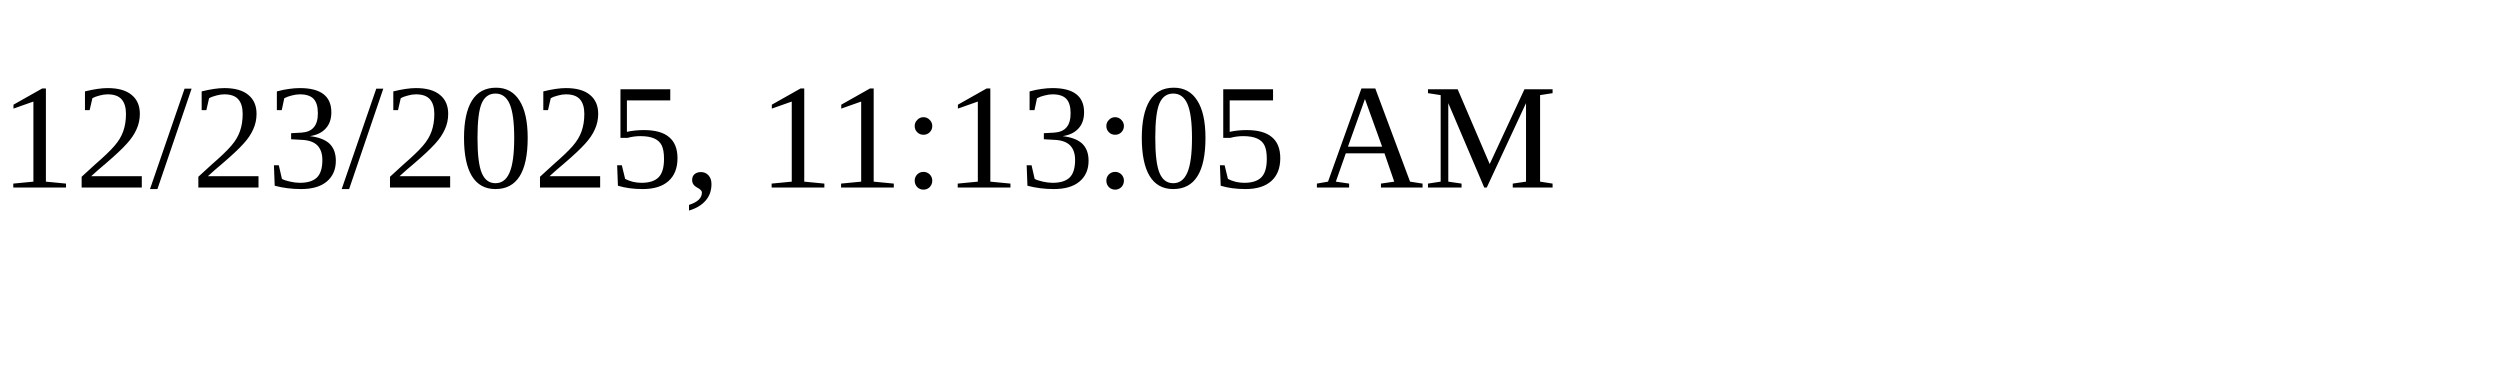
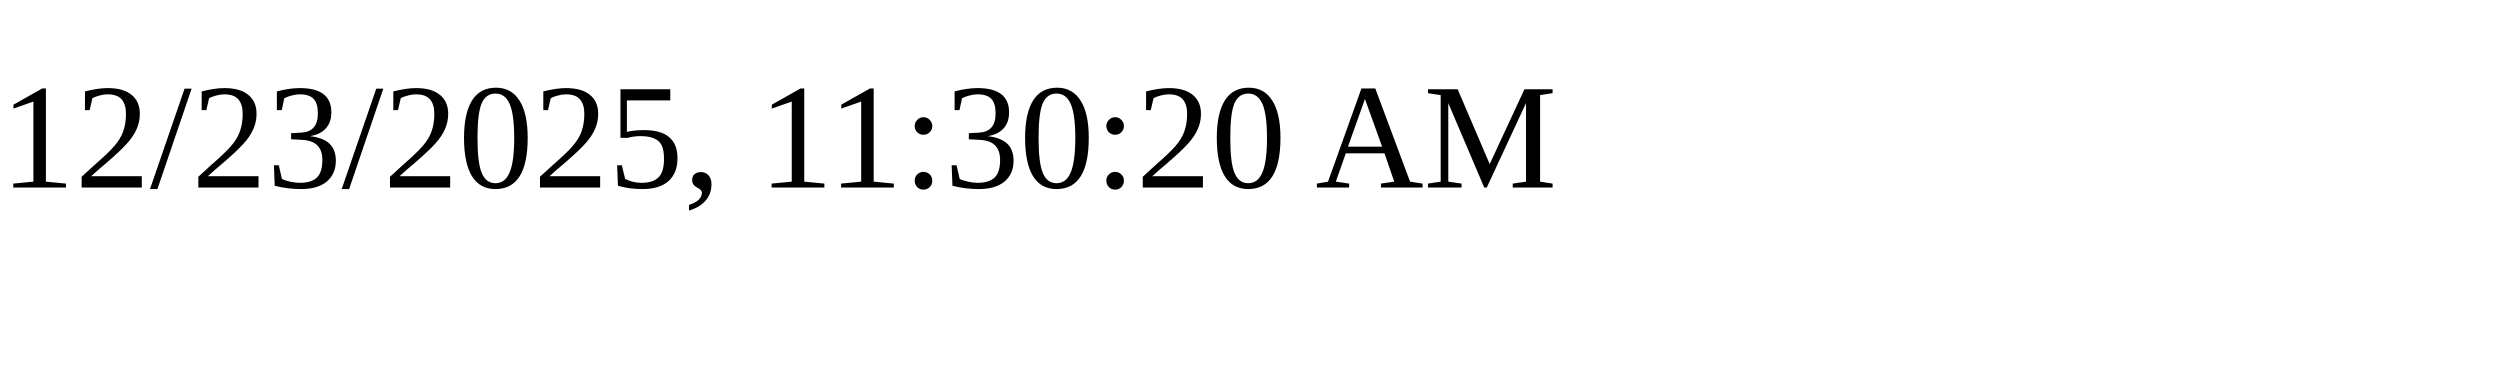
<svg xmlns="http://www.w3.org/2000/svg" height="30" width="200">
-   <text x="0" y="15">12/23/2025, 11:13:05 AM</text>
+   <text x="0" y="15">12/23/2025, 11:30:20 AM</text>
</svg>
